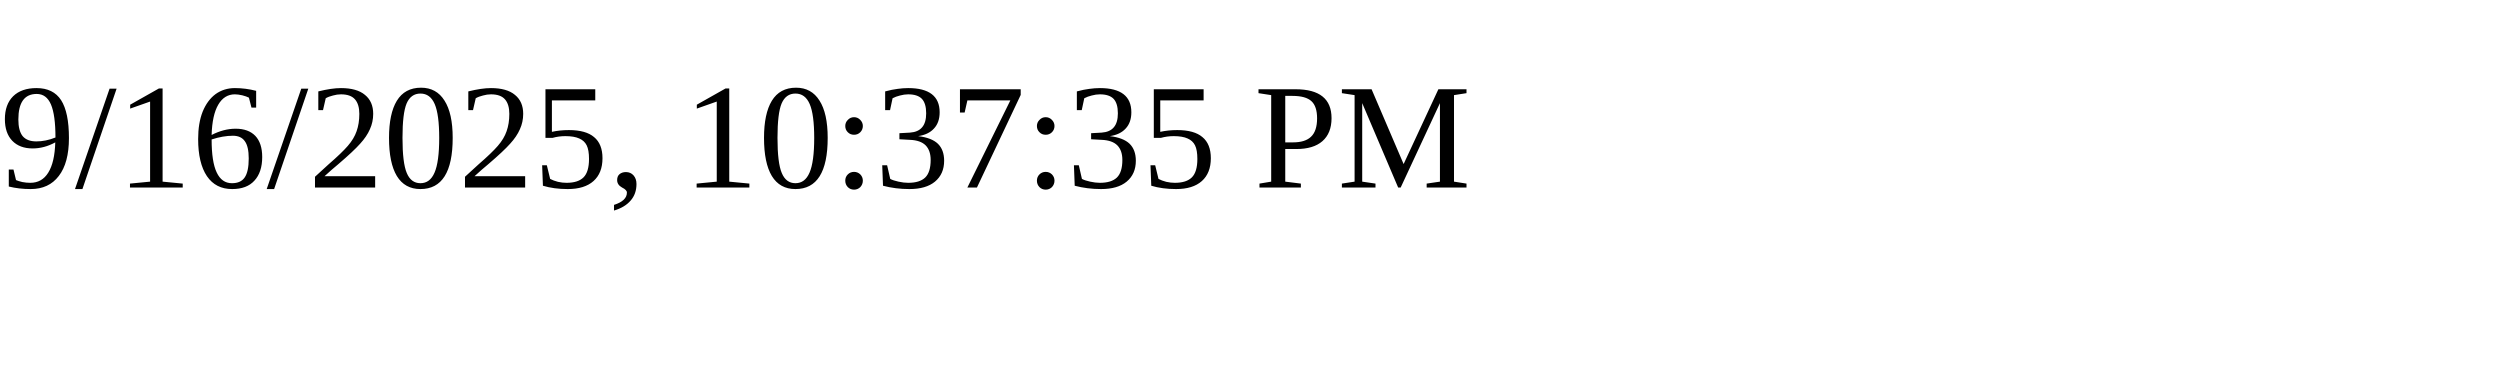
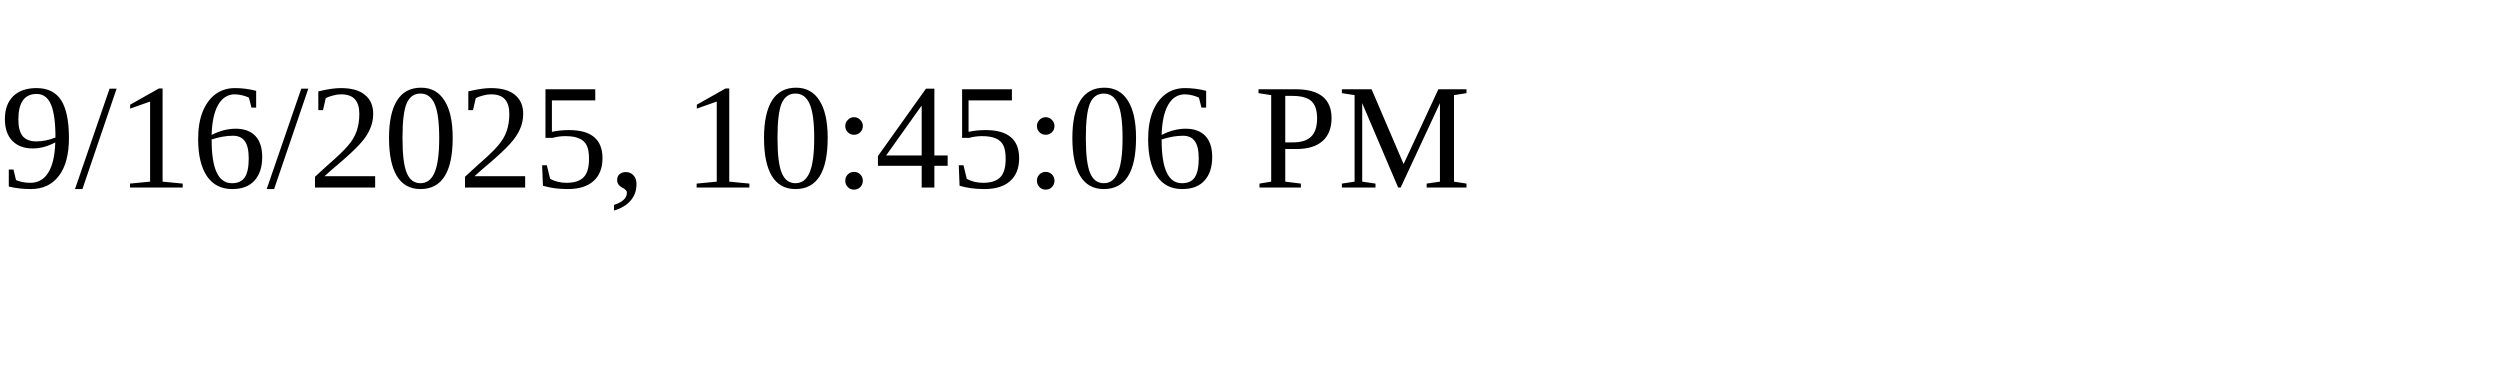
<svg xmlns="http://www.w3.org/2000/svg" height="30" width="200">
-   <text x="0" y="15">9/16/2025, 10:37:35 PM</text>
+   <text x="0" y="15">9/16/2025, 10:45:06 PM</text>
</svg>
